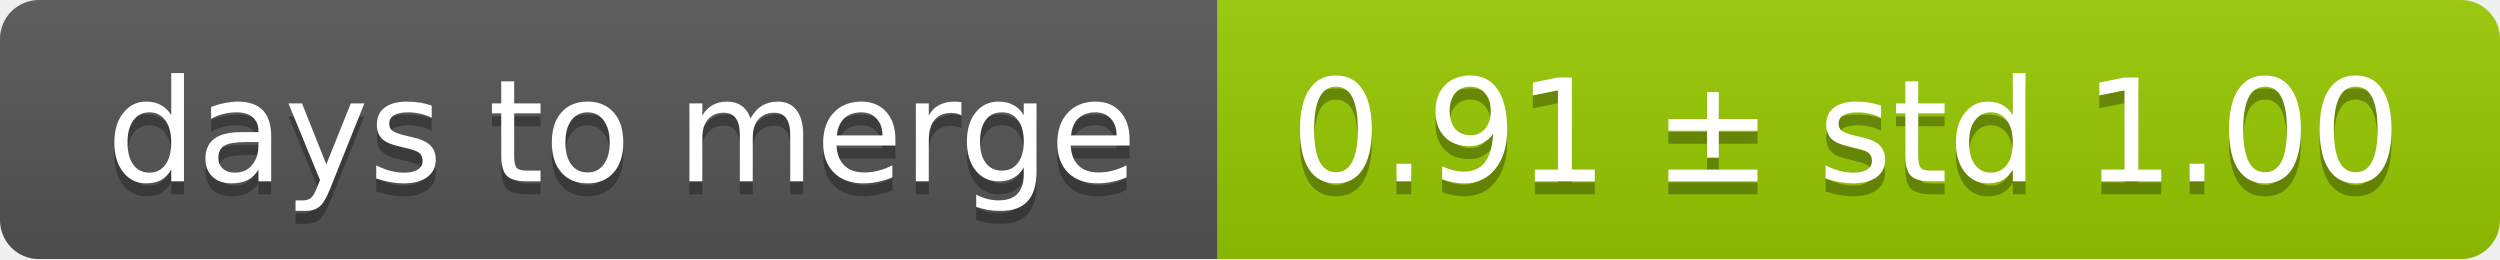
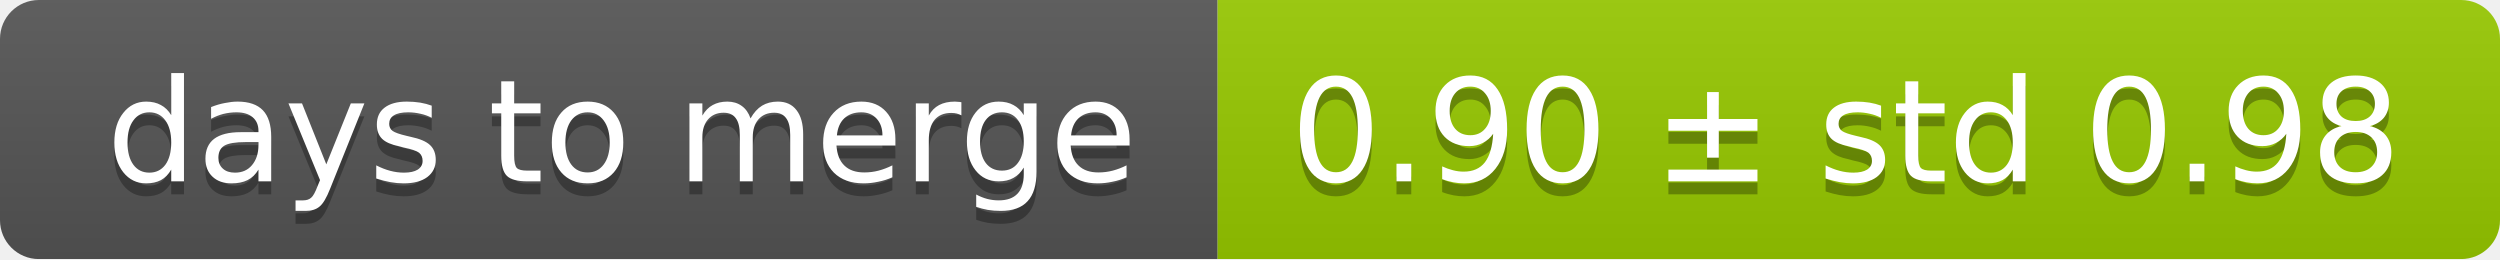
<svg xmlns="http://www.w3.org/2000/svg" width="193" height="20">
  <linearGradient id="smooth" x2="0" y2="100%">
    <stop offset="0" stop-color="#bbb" stop-opacity=".1" />
    <stop offset="1" stop-opacity=".1" />
  </linearGradient>
  <mask id="round">
    <rect width="193" height="20" rx="3" fill="#fff" />
  </mask>
  <g mask="url(#round)">
    <rect width="94" height="20" fill="#555" />
    <rect x="94" width="99" height="20" fill="#97ca00" />
    <rect width="193" height="20" fill="url(#smooth)" />
  </g>
  <g fill="#fff" text-anchor="middle" font-family="DejaVu Sans,Verdana,Geneva,sans-serif" font-size="11">
    <text x="48" y="15" fill="#010101" fill-opacity=".3">days to merge</text>
    <text x="48" y="14">days to merge</text>
-     <text x="142.5" y="15" fill="#010101" fill-opacity=".3">0.91 ± std 1.00</text>
-     <text x="142.5" y="14">0.91 ± std 1.00</text>
+     <text x="142.5" y="15" fill="#010101" fill-opacity=".3">0.90 ± std 0.98</text>
+     <text x="142.5" y="14">0.90 ± std 0.98</text>
  </g>
</svg>
